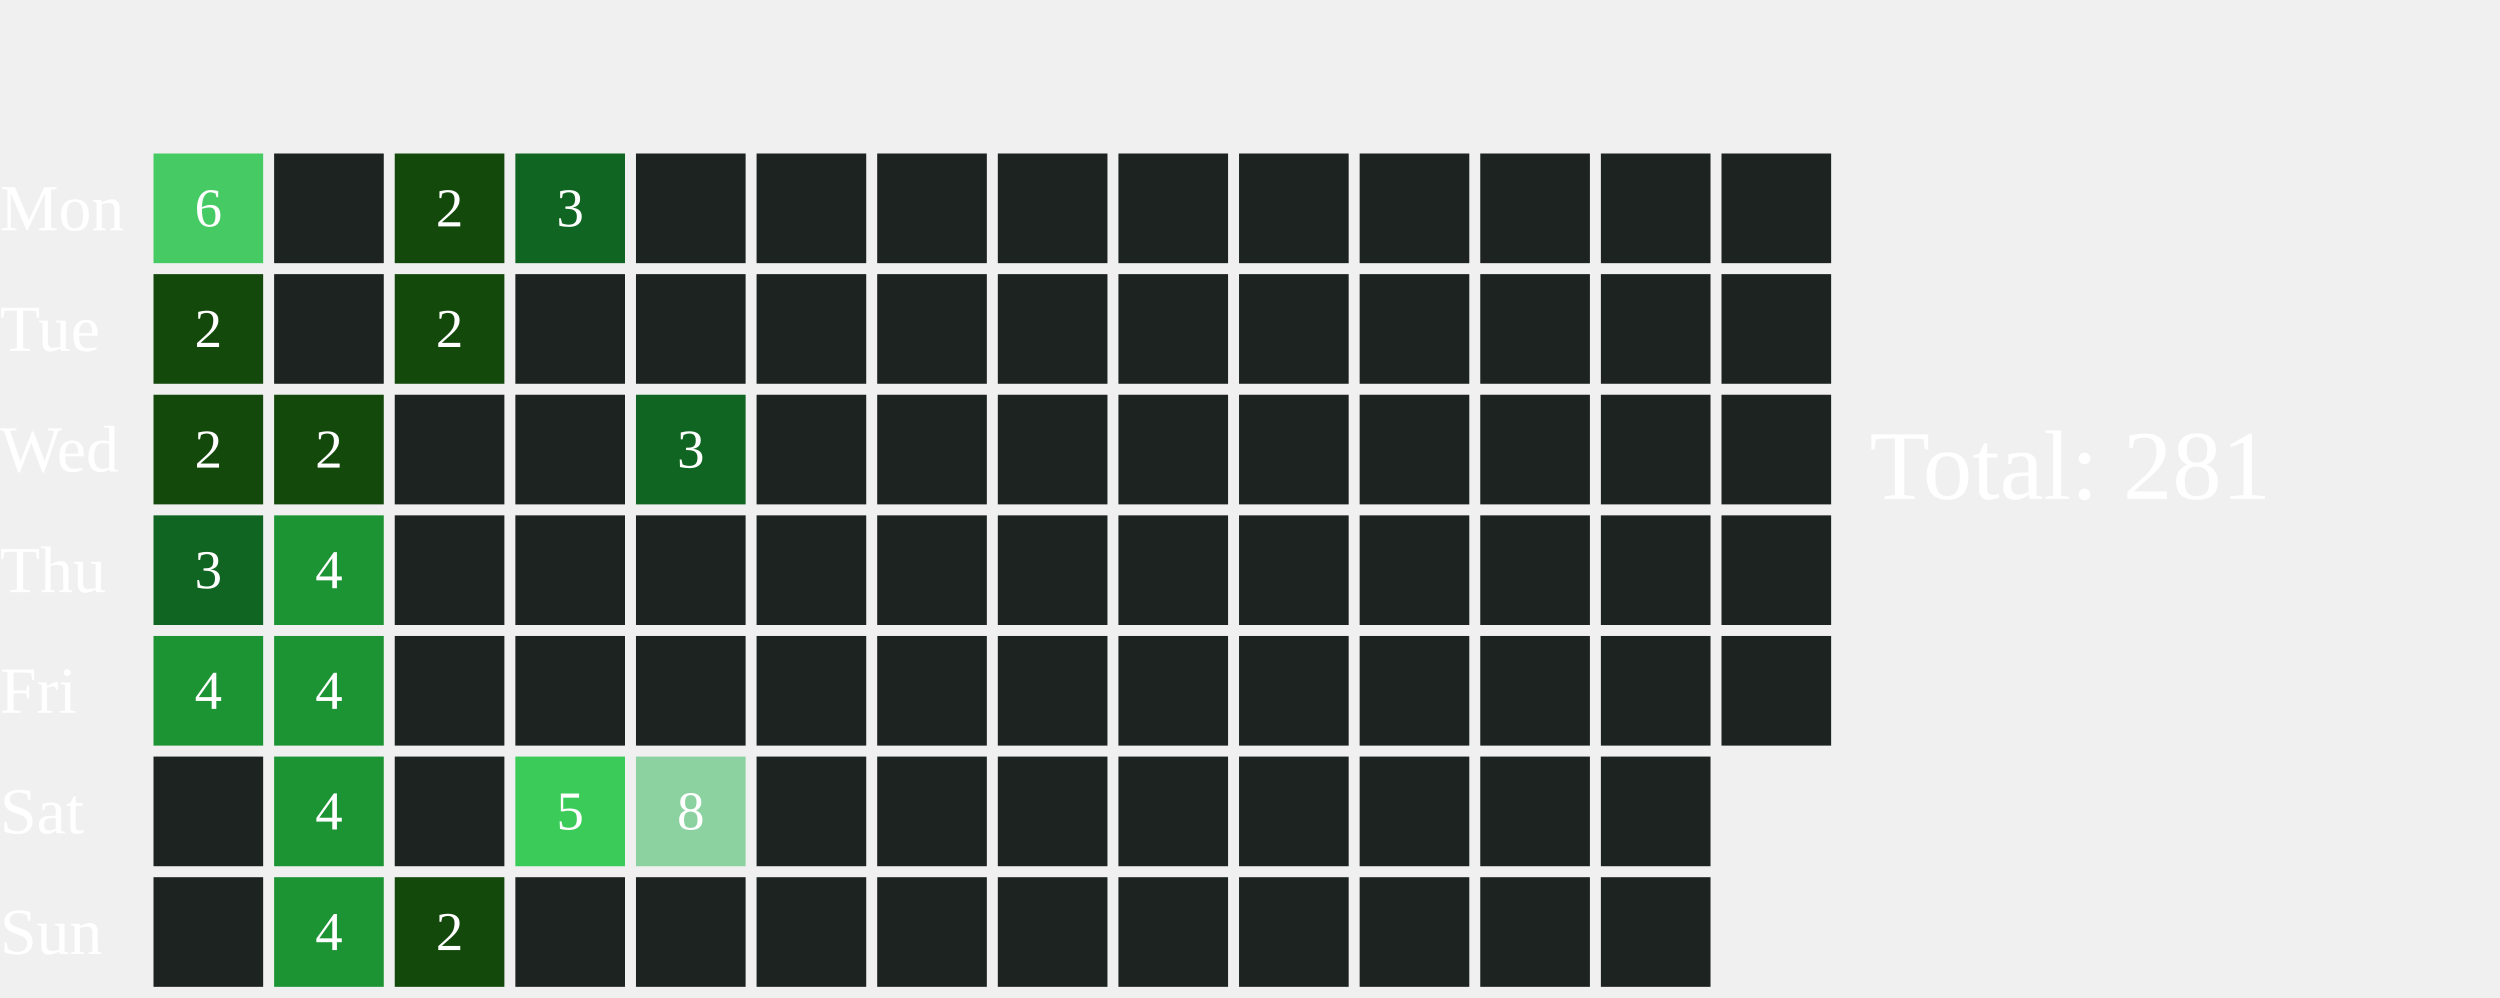
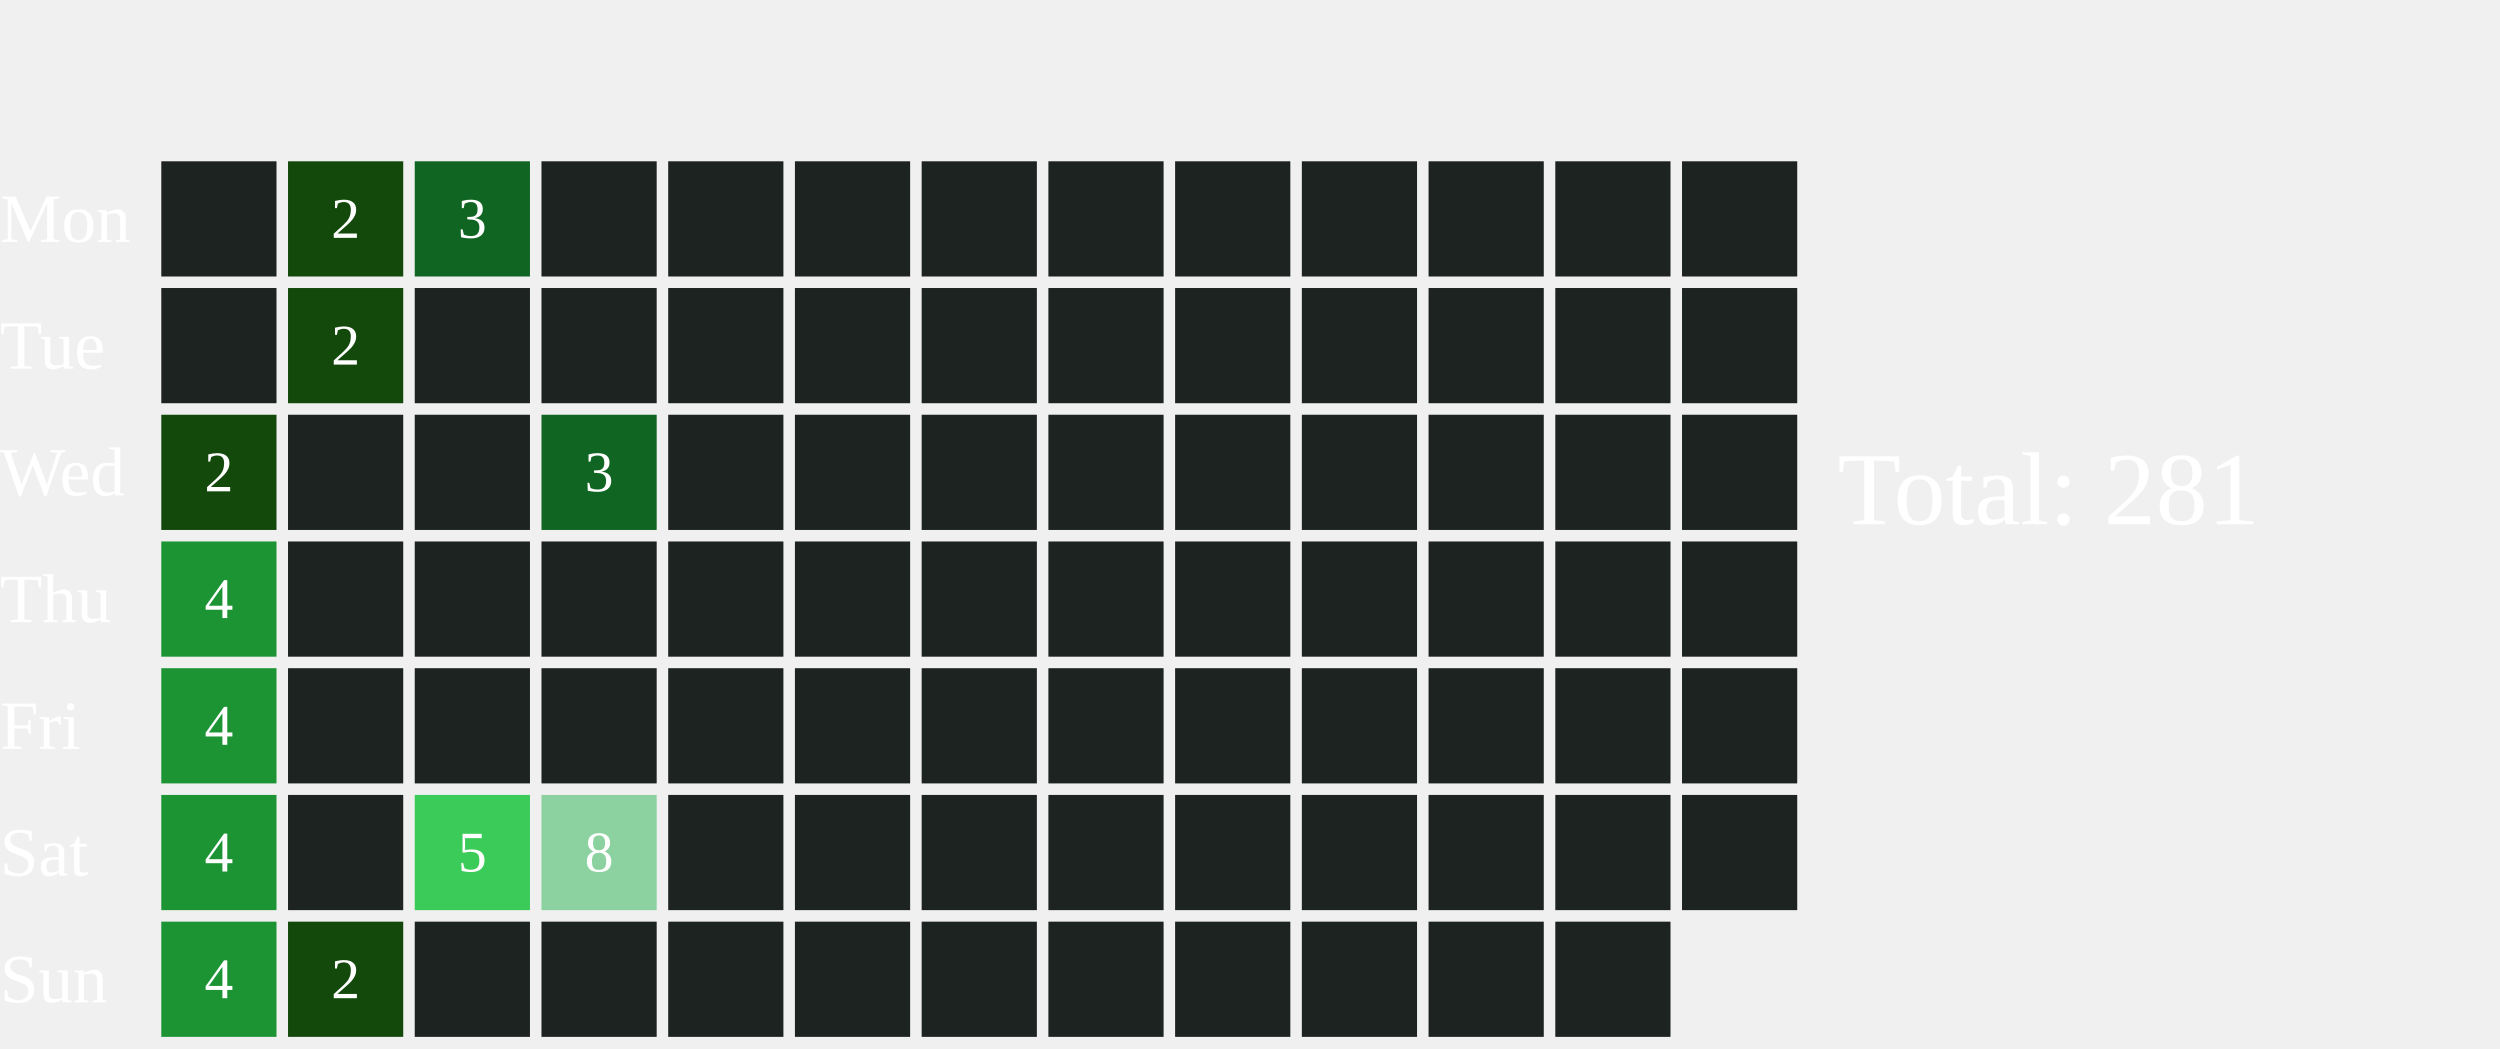
- <svg xmlns="http://www.w3.org/2000/svg" width="456" height="182">
+ <svg xmlns="http://www.w3.org/2000/svg" width="434" height="182">
  <text x="0" y="42.0" font-size="12" fill="white">Mon</text>
  <text x="0" y="64.0" font-size="12" fill="white">Tue</text>
  <text x="0" y="86.0" font-size="12" fill="white">Wed</text>
  <text x="0" y="108.0" font-size="12" fill="white">Thu</text>
  <text x="0" y="130.0" font-size="12" fill="white">Fri</text>
  <text x="0" y="152.0" font-size="12" fill="white">Sat</text>
  <text x="0" y="174.0" font-size="12" fill="white">Sun</text>
-   <rect x="28" y="28" width="20" height="20" fill="#46CA63">
-     </rect>
-   <text x="38.0" y="39.0" font-size="10" fill="white" text-anchor="middle" dominant-baseline="middle" pointer-events="none">6</text>
-   <rect x="28" y="50" width="20" height="20" fill="#13490b">
-     </rect>
-   <text x="38.0" y="61.0" font-size="10" fill="white" text-anchor="middle" dominant-baseline="middle" pointer-events="none">2</text>
+   <rect x="28" y="28" width="20" height="20" fill="#1D2320">
+     </rect>
+   <rect x="28" y="50" width="20" height="20" fill="#1D2320">
+     </rect>
  <rect x="28" y="72" width="20" height="20" fill="#13490b">
    </rect>
  <text x="38.0" y="83.0" font-size="10" fill="white" text-anchor="middle" dominant-baseline="middle" pointer-events="none">2</text>
-   <rect x="28" y="94" width="20" height="20" fill="#116522">
-     </rect>
-   <text x="38.0" y="105.0" font-size="10" fill="white" text-anchor="middle" dominant-baseline="middle" pointer-events="none">3</text>
+   <rect x="28" y="94" width="20" height="20" fill="#1C9434">
+     </rect>
+   <text x="38.0" y="105.0" font-size="10" fill="white" text-anchor="middle" dominant-baseline="middle" pointer-events="none">4</text>
  <rect x="28" y="116" width="20" height="20" fill="#1C9434">
    </rect>
  <text x="38.0" y="127.0" font-size="10" fill="white" text-anchor="middle" dominant-baseline="middle" pointer-events="none">4</text>
-   <rect x="28" y="138" width="20" height="20" fill="#1D2320">
-     </rect>
-   <rect x="28" y="160" width="20" height="20" fill="#1D2320">
-     </rect>
-   <rect x="50" y="28" width="20" height="20" fill="#1D2320">
-     </rect>
-   <rect x="50" y="50" width="20" height="20" fill="#1D2320">
-     </rect>
-   <rect x="50" y="72" width="20" height="20" fill="#13490b">
-     </rect>
-   <text x="60.0" y="83.0" font-size="10" fill="white" text-anchor="middle" dominant-baseline="middle" pointer-events="none">2</text>
-   <rect x="50" y="94" width="20" height="20" fill="#1C9434">
-     </rect>
-   <text x="60.0" y="105.0" font-size="10" fill="white" text-anchor="middle" dominant-baseline="middle" pointer-events="none">4</text>
-   <rect x="50" y="116" width="20" height="20" fill="#1C9434">
-     </rect>
-   <text x="60.0" y="127.0" font-size="10" fill="white" text-anchor="middle" dominant-baseline="middle" pointer-events="none">4</text>
-   <rect x="50" y="138" width="20" height="20" fill="#1C9434">
-     </rect>
-   <text x="60.0" y="149.0" font-size="10" fill="white" text-anchor="middle" dominant-baseline="middle" pointer-events="none">4</text>
-   <rect x="50" y="160" width="20" height="20" fill="#1C9434">
-     </rect>
-   <text x="60.0" y="171.0" font-size="10" fill="white" text-anchor="middle" dominant-baseline="middle" pointer-events="none">4</text>
-   <rect x="72" y="28" width="20" height="20" fill="#13490b">
-     </rect>
-   <text x="82.0" y="39.0" font-size="10" fill="white" text-anchor="middle" dominant-baseline="middle" pointer-events="none">2</text>
-   <rect x="72" y="50" width="20" height="20" fill="#13490b">
-     </rect>
-   <text x="82.0" y="61.0" font-size="10" fill="white" text-anchor="middle" dominant-baseline="middle" pointer-events="none">2</text>
+   <rect x="28" y="138" width="20" height="20" fill="#1C9434">
+     </rect>
+   <text x="38.0" y="149.0" font-size="10" fill="white" text-anchor="middle" dominant-baseline="middle" pointer-events="none">4</text>
+   <rect x="28" y="160" width="20" height="20" fill="#1C9434">
+     </rect>
+   <text x="38.0" y="171.0" font-size="10" fill="white" text-anchor="middle" dominant-baseline="middle" pointer-events="none">4</text>
+   <rect x="50" y="28" width="20" height="20" fill="#13490b">
+     </rect>
+   <text x="60.0" y="39.0" font-size="10" fill="white" text-anchor="middle" dominant-baseline="middle" pointer-events="none">2</text>
+   <rect x="50" y="50" width="20" height="20" fill="#13490b">
+     </rect>
+   <text x="60.0" y="61.0" font-size="10" fill="white" text-anchor="middle" dominant-baseline="middle" pointer-events="none">2</text>
+   <rect x="50" y="72" width="20" height="20" fill="#1D2320">
+     </rect>
+   <rect x="50" y="94" width="20" height="20" fill="#1D2320">
+     </rect>
+   <rect x="50" y="116" width="20" height="20" fill="#1D2320">
+     </rect>
+   <rect x="50" y="138" width="20" height="20" fill="#1D2320">
+     </rect>
+   <rect x="50" y="160" width="20" height="20" fill="#13490b">
+     </rect>
+   <text x="60.0" y="171.0" font-size="10" fill="white" text-anchor="middle" dominant-baseline="middle" pointer-events="none">2</text>
+   <rect x="72" y="28" width="20" height="20" fill="#116522">
+     </rect>
+   <text x="82.0" y="39.0" font-size="10" fill="white" text-anchor="middle" dominant-baseline="middle" pointer-events="none">3</text>
+   <rect x="72" y="50" width="20" height="20" fill="#1D2320">
+     </rect>
  <rect x="72" y="72" width="20" height="20" fill="#1D2320">
    </rect>
  <rect x="72" y="94" width="20" height="20" fill="#1D2320">
    </rect>
  <rect x="72" y="116" width="20" height="20" fill="#1D2320">
    </rect>
-   <rect x="72" y="138" width="20" height="20" fill="#1D2320">
-     </rect>
-   <rect x="72" y="160" width="20" height="20" fill="#13490b">
-     </rect>
-   <text x="82.0" y="171.0" font-size="10" fill="white" text-anchor="middle" dominant-baseline="middle" pointer-events="none">2</text>
-   <rect x="94" y="28" width="20" height="20" fill="#116522">
-     </rect>
-   <text x="104.0" y="39.0" font-size="10" fill="white" text-anchor="middle" dominant-baseline="middle" pointer-events="none">3</text>
+   <rect x="72" y="138" width="20" height="20" fill="#3BCB58">
+     </rect>
+   <text x="82.0" y="149.0" font-size="10" fill="white" text-anchor="middle" dominant-baseline="middle" pointer-events="none">5</text>
+   <rect x="72" y="160" width="20" height="20" fill="#1D2320">
+     </rect>
+   <rect x="94" y="28" width="20" height="20" fill="#1D2320">
+     </rect>
  <rect x="94" y="50" width="20" height="20" fill="#1D2320">
    </rect>
-   <rect x="94" y="72" width="20" height="20" fill="#1D2320">
-     </rect>
+   <rect x="94" y="72" width="20" height="20" fill="#116522">
+     </rect>
+   <text x="104.0" y="83.0" font-size="10" fill="white" text-anchor="middle" dominant-baseline="middle" pointer-events="none">3</text>
  <rect x="94" y="94" width="20" height="20" fill="#1D2320">
    </rect>
  <rect x="94" y="116" width="20" height="20" fill="#1D2320">
    </rect>
-   <rect x="94" y="138" width="20" height="20" fill="#3BCB58">
-     </rect>
-   <text x="104.0" y="149.0" font-size="10" fill="white" text-anchor="middle" dominant-baseline="middle" pointer-events="none">5</text>
+   <rect x="94" y="138" width="20" height="20" fill="#8CD2A0">
+     </rect>
+   <text x="104.0" y="149.0" font-size="10" fill="white" text-anchor="middle" dominant-baseline="middle" pointer-events="none">8</text>
  <rect x="94" y="160" width="20" height="20" fill="#1D2320">
    </rect>
  <rect x="116" y="28" width="20" height="20" fill="#1D2320">
    </rect>
  <rect x="116" y="50" width="20" height="20" fill="#1D2320">
    </rect>
-   <rect x="116" y="72" width="20" height="20" fill="#116522">
-     </rect>
-   <text x="126.0" y="83.0" font-size="10" fill="white" text-anchor="middle" dominant-baseline="middle" pointer-events="none">3</text>
+   <rect x="116" y="72" width="20" height="20" fill="#1D2320">
+     </rect>
  <rect x="116" y="94" width="20" height="20" fill="#1D2320">
    </rect>
  <rect x="116" y="116" width="20" height="20" fill="#1D2320">
    </rect>
-   <rect x="116" y="138" width="20" height="20" fill="#8CD2A0">
-     </rect>
-   <text x="126.0" y="149.0" font-size="10" fill="white" text-anchor="middle" dominant-baseline="middle" pointer-events="none">8</text>
+   <rect x="116" y="138" width="20" height="20" fill="#1D2320">
+     </rect>
  <rect x="116" y="160" width="20" height="20" fill="#1D2320">
    </rect>
  <rect x="138" y="28" width="20" height="20" fill="#1D2320">
    </rect>
  <rect x="138" y="50" width="20" height="20" fill="#1D2320">
    </rect>
  <rect x="138" y="72" width="20" height="20" fill="#1D2320">
    </rect>
  <rect x="138" y="94" width="20" height="20" fill="#1D2320">
    </rect>
  <rect x="138" y="116" width="20" height="20" fill="#1D2320">
    </rect>
  <rect x="138" y="138" width="20" height="20" fill="#1D2320">
    </rect>
  <rect x="138" y="160" width="20" height="20" fill="#1D2320">
    </rect>
  <rect x="160" y="28" width="20" height="20" fill="#1D2320">
    </rect>
  <rect x="160" y="50" width="20" height="20" fill="#1D2320">
    </rect>
  <rect x="160" y="72" width="20" height="20" fill="#1D2320">
    </rect>
  <rect x="160" y="94" width="20" height="20" fill="#1D2320">
    </rect>
  <rect x="160" y="116" width="20" height="20" fill="#1D2320">
    </rect>
  <rect x="160" y="138" width="20" height="20" fill="#1D2320">
    </rect>
  <rect x="160" y="160" width="20" height="20" fill="#1D2320">
    </rect>
  <rect x="182" y="28" width="20" height="20" fill="#1D2320">
    </rect>
  <rect x="182" y="50" width="20" height="20" fill="#1D2320">
    </rect>
  <rect x="182" y="72" width="20" height="20" fill="#1D2320">
    </rect>
  <rect x="182" y="94" width="20" height="20" fill="#1D2320">
    </rect>
  <rect x="182" y="116" width="20" height="20" fill="#1D2320">
    </rect>
  <rect x="182" y="138" width="20" height="20" fill="#1D2320">
    </rect>
  <rect x="182" y="160" width="20" height="20" fill="#1D2320">
    </rect>
  <rect x="204" y="28" width="20" height="20" fill="#1D2320">
    </rect>
  <rect x="204" y="50" width="20" height="20" fill="#1D2320">
    </rect>
  <rect x="204" y="72" width="20" height="20" fill="#1D2320">
    </rect>
  <rect x="204" y="94" width="20" height="20" fill="#1D2320">
    </rect>
  <rect x="204" y="116" width="20" height="20" fill="#1D2320">
    </rect>
  <rect x="204" y="138" width="20" height="20" fill="#1D2320">
    </rect>
  <rect x="204" y="160" width="20" height="20" fill="#1D2320">
    </rect>
  <rect x="226" y="28" width="20" height="20" fill="#1D2320">
    </rect>
  <rect x="226" y="50" width="20" height="20" fill="#1D2320">
    </rect>
  <rect x="226" y="72" width="20" height="20" fill="#1D2320">
    </rect>
  <rect x="226" y="94" width="20" height="20" fill="#1D2320">
    </rect>
  <rect x="226" y="116" width="20" height="20" fill="#1D2320">
    </rect>
  <rect x="226" y="138" width="20" height="20" fill="#1D2320">
    </rect>
  <rect x="226" y="160" width="20" height="20" fill="#1D2320">
    </rect>
  <rect x="248" y="28" width="20" height="20" fill="#1D2320">
    </rect>
  <rect x="248" y="50" width="20" height="20" fill="#1D2320">
    </rect>
  <rect x="248" y="72" width="20" height="20" fill="#1D2320">
    </rect>
  <rect x="248" y="94" width="20" height="20" fill="#1D2320">
    </rect>
  <rect x="248" y="116" width="20" height="20" fill="#1D2320">
    </rect>
  <rect x="248" y="138" width="20" height="20" fill="#1D2320">
    </rect>
  <rect x="248" y="160" width="20" height="20" fill="#1D2320">
    </rect>
  <rect x="270" y="28" width="20" height="20" fill="#1D2320">
    </rect>
  <rect x="270" y="50" width="20" height="20" fill="#1D2320">
    </rect>
  <rect x="270" y="72" width="20" height="20" fill="#1D2320">
    </rect>
  <rect x="270" y="94" width="20" height="20" fill="#1D2320">
    </rect>
  <rect x="270" y="116" width="20" height="20" fill="#1D2320">
    </rect>
  <rect x="270" y="138" width="20" height="20" fill="#1D2320">
    </rect>
  <rect x="270" y="160" width="20" height="20" fill="#1D2320">
    </rect>
  <rect x="292" y="28" width="20" height="20" fill="#1D2320">
    </rect>
  <rect x="292" y="50" width="20" height="20" fill="#1D2320">
    </rect>
  <rect x="292" y="72" width="20" height="20" fill="#1D2320">
    </rect>
  <rect x="292" y="94" width="20" height="20" fill="#1D2320">
    </rect>
  <rect x="292" y="116" width="20" height="20" fill="#1D2320">
    </rect>
  <rect x="292" y="138" width="20" height="20" fill="#1D2320">
    </rect>
-   <rect x="292" y="160" width="20" height="20" fill="#1D2320">
-     </rect>
-   <rect x="314" y="28" width="20" height="20" fill="#1D2320">
-     </rect>
-   <rect x="314" y="50" width="20" height="20" fill="#1D2320">
-     </rect>
-   <rect x="314" y="72" width="20" height="20" fill="#1D2320">
-     </rect>
-   <rect x="314" y="94" width="20" height="20" fill="#1D2320">
-     </rect>
-   <rect x="314" y="116" width="20" height="20" fill="#1D2320">
-     </rect>
-   <text x="341" y="91.0" font-size="18" fill="white">Total: 281</text>
+   <text x="319" y="91.0" font-size="18" fill="white">Total: 281</text>
</svg>
